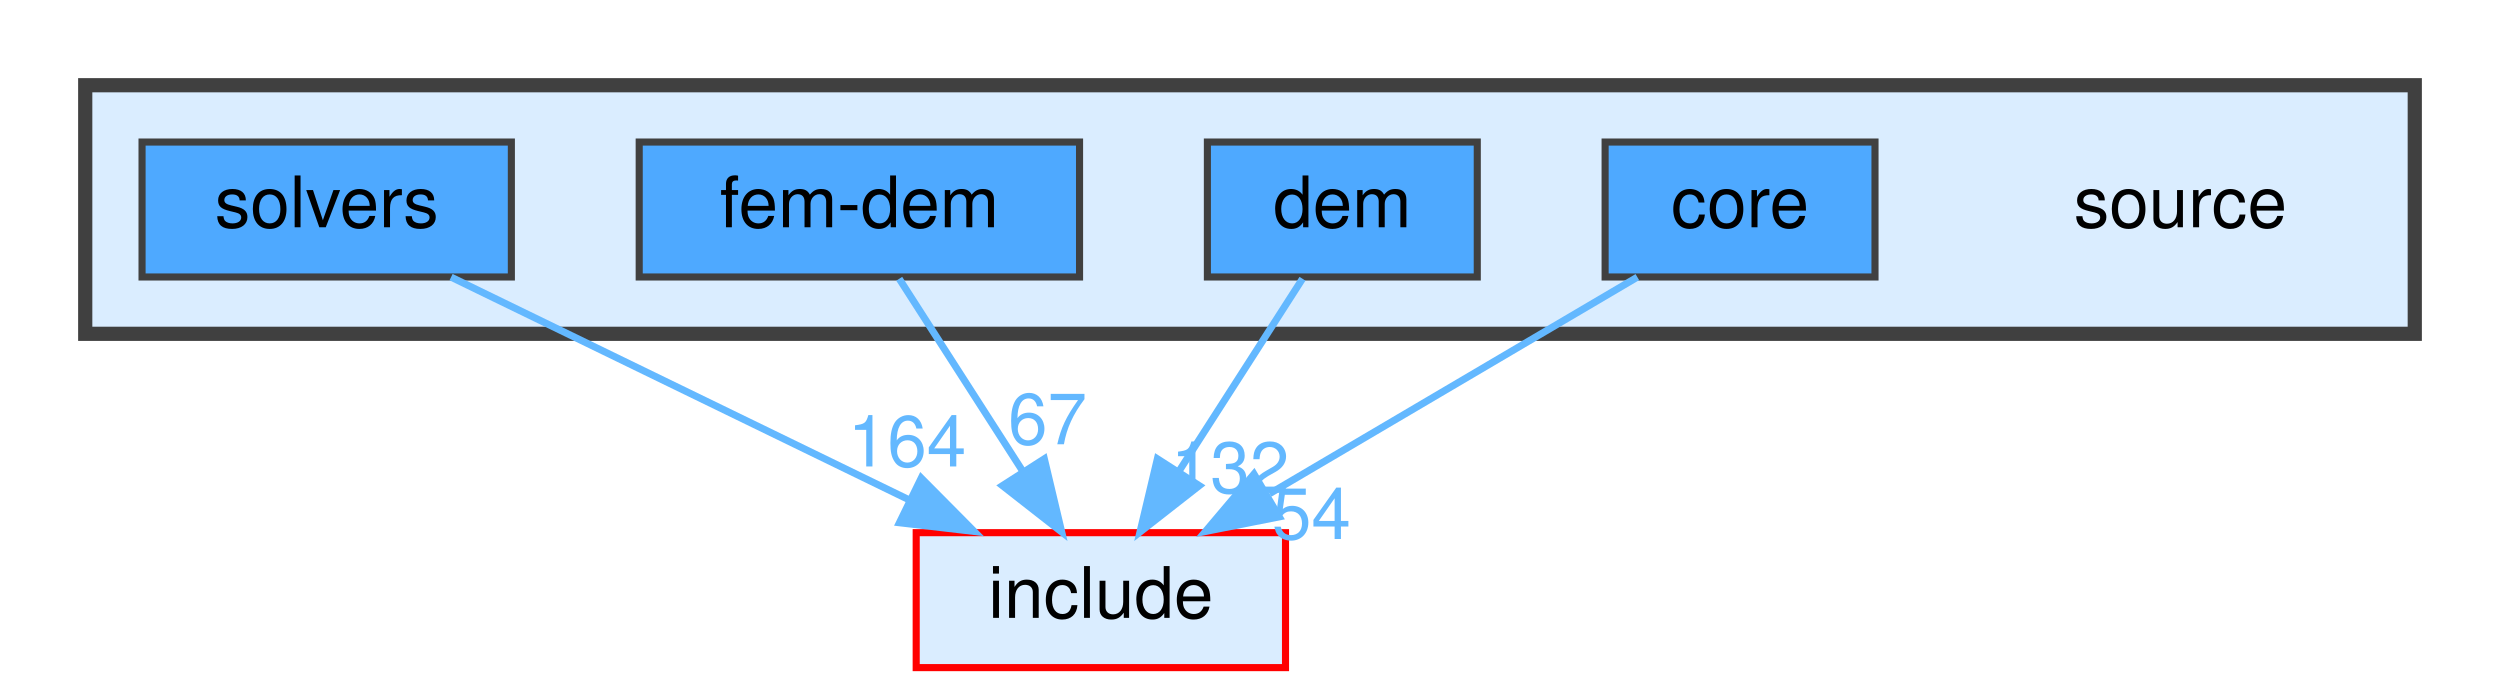
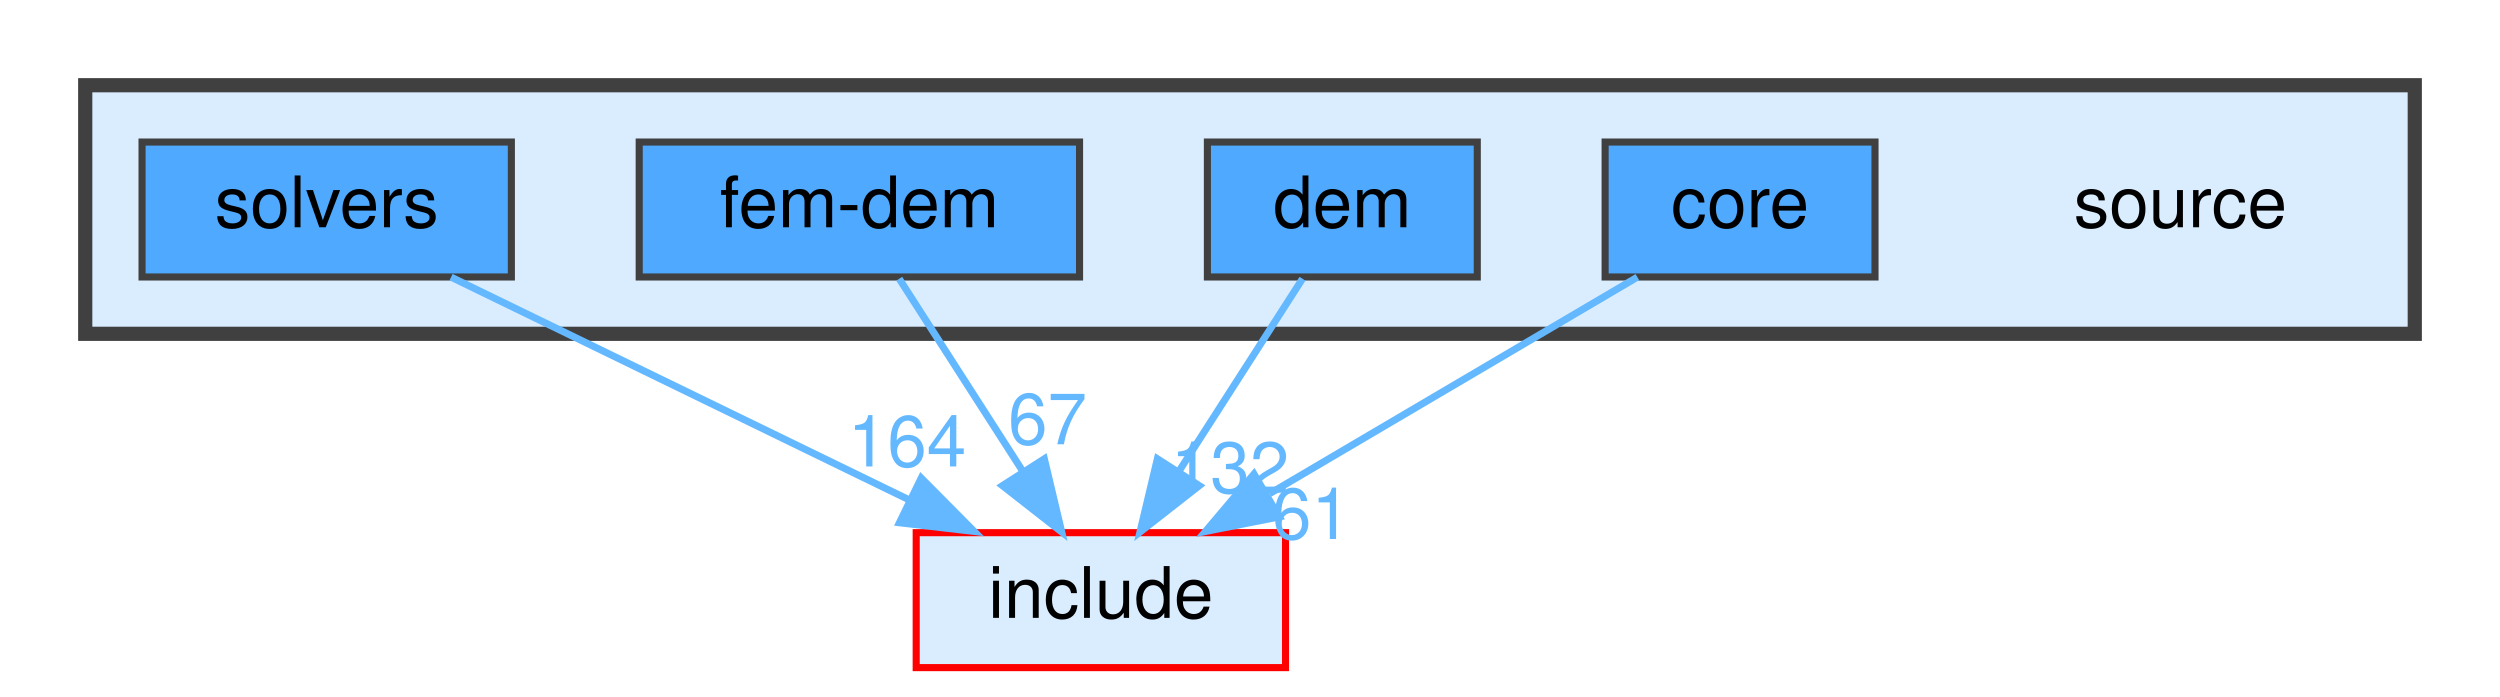
<svg xmlns="http://www.w3.org/2000/svg" xmlns:xlink="http://www.w3.org/1999/xlink" width="352pt" height="98pt" viewBox="0.00 0.00 352.00 98.00">
  <g id="graph0" class="graph" transform="scale(1 1) rotate(0) translate(4 94)">
    <g id="clust1" class="cluster">
      <g id="a_clust1">
        <a xlink:href="dir_b2f33c71d4aa5e7af42a1ca61ff5af1b.html" target="_top">
          <polygon fill="#daedff" stroke="#404040" stroke-width="2" points="8,-47 8,-82 336,-82 336,-47 8,-47" />
        </a>
      </g>
    </g>
    <g id="node1" class="node">
      <text text-anchor="middle" x="303" y="-62" font-family="Helvetica,sans-Serif" font-size="10.00">source</text>
    </g>
    <g id="node2" class="node">
      <g id="a_node2">
        <a xlink:href="dir_0d27ce74e9bd514c31e1d63efab6b388.html" target="_top" xlink:title="core">
          <polygon fill="#4ea9ff" stroke="#404040" points="260,-74 222,-74 222,-55 260,-55 260,-74" />
          <text text-anchor="middle" x="241" y="-62" font-family="Helvetica,sans-Serif" font-size="10.00">core</text>
        </a>
      </g>
    </g>
    <g id="node6" class="node">
      <g id="a_node6">
        <a xlink:href="dir_d44c64559bbebec7f509842c48db8b23.html" target="_top" xlink:title="include">
          <polygon fill="#daedff" stroke="red" points="177,-19 125,-19 125,0 177,0 177,-19" />
          <text text-anchor="middle" x="151" y="-7" font-family="Helvetica,sans-Serif" font-size="10.00">include</text>
        </a>
      </g>
    </g>
    <g id="edge1" class="edge">
      <g id="a_edge1">
        <a xlink:href="dir_000002_000007.html" target="_top">
          <path fill="none" stroke="#63b8ff" d="M226.54,-54.98C212.58,-46.77 191.21,-34.18 174.75,-24.49" />
          <polygon fill="#63b8ff" stroke="#63b8ff" points="176.12,-21.23 165.72,-19.17 172.56,-27.26 176.12,-21.23" />
        </a>
      </g>
      <g id="a_edge1-headlabel">
-         <a xlink:href="dir_000002_000007.html" target="_top" xlink:title="54">
-           <text text-anchor="middle" x="180.65" y="-18.11" font-family="Helvetica,sans-Serif" font-size="10.00" fill="#63b8ff">54</text>
+         <a xlink:href="dir_000002_000007.html" target="_top" xlink:title="61">
+           <text text-anchor="middle" x="180.65" y="-18.11" font-family="Helvetica,sans-Serif" font-size="10.00" fill="#63b8ff">61</text>
        </a>
      </g>
    </g>
    <g id="node3" class="node">
      <g id="a_node3">
        <a xlink:href="dir_79de94b53aa0f7d22a3d212a0df85a64.html" target="_top" xlink:title="dem">
          <polygon fill="#4ea9ff" stroke="#404040" points="204,-74 166,-74 166,-55 204,-55 204,-74" />
          <text text-anchor="middle" x="185" y="-62" font-family="Helvetica,sans-Serif" font-size="10.00">dem</text>
        </a>
      </g>
    </g>
    <g id="edge2" class="edge">
      <g id="a_edge2">
        <a xlink:href="dir_000004_000007.html" target="_top">
          <path fill="none" stroke="#63b8ff" d="M179.39,-54.75C174.68,-47.42 167.83,-36.73 162.03,-27.7" />
          <polygon fill="#63b8ff" stroke="#63b8ff" points="164.86,-25.62 156.51,-19.09 158.96,-29.4 164.86,-25.62" />
        </a>
      </g>
      <g id="a_edge2-headlabel">
        <a xlink:href="dir_000004_000007.html" target="_top" xlink:title="132">
          <text text-anchor="middle" x="169.19" y="-24.61" font-family="Helvetica,sans-Serif" font-size="10.00" fill="#63b8ff">132</text>
        </a>
      </g>
    </g>
    <g id="node4" class="node">
      <g id="a_node4">
        <a xlink:href="dir_d9a06ae788f6f66137f37b4efbfe4424.html" target="_top" xlink:title="fem-dem">
          <polygon fill="#4ea9ff" stroke="#404040" points="148,-74 86,-74 86,-55 148,-55 148,-74" />
          <text text-anchor="middle" x="117" y="-62" font-family="Helvetica,sans-Serif" font-size="10.00">fem-dem</text>
        </a>
      </g>
    </g>
    <g id="edge3" class="edge">
      <g id="a_edge3">
        <a xlink:href="dir_000006_000007.html" target="_top">
          <path fill="none" stroke="#63b8ff" d="M122.61,-54.75C127.32,-47.42 134.17,-36.73 139.97,-27.7" />
          <polygon fill="#63b8ff" stroke="#63b8ff" points="143.04,-29.4 145.49,-19.09 137.14,-25.62 143.04,-29.4" />
        </a>
      </g>
      <g id="a_edge3-headlabel">
        <a xlink:href="dir_000006_000007.html" target="_top" xlink:title="67">
          <text text-anchor="middle" x="143.49" y="-31.45" font-family="Helvetica,sans-Serif" font-size="10.00" fill="#63b8ff">67</text>
        </a>
      </g>
    </g>
    <g id="node5" class="node">
      <g id="a_node5">
        <a xlink:href="dir_ac5436e408af57248b48f6dcc8be2bc4.html" target="_top" xlink:title="solvers">
          <polygon fill="#4ea9ff" stroke="#404040" points="68,-74 16,-74 16,-55 68,-55 68,-74" />
          <text text-anchor="middle" x="42" y="-62" font-family="Helvetica,sans-Serif" font-size="10.00">solvers</text>
        </a>
      </g>
    </g>
    <g id="edge4" class="edge">
      <g id="a_edge4">
        <a xlink:href="dir_000009_000007.html" target="_top">
          <path fill="none" stroke="#63b8ff" d="M59.51,-54.98C76.97,-46.5 104.01,-33.35 124.17,-23.54" />
          <polygon fill="#63b8ff" stroke="#63b8ff" points="125.71,-26.69 133.17,-19.17 122.64,-20.4 125.71,-26.69" />
        </a>
      </g>
      <g id="a_edge4-headlabel">
        <a xlink:href="dir_000009_000007.html" target="_top" xlink:title="164">
          <text text-anchor="middle" x="123.71" y="-28.32" font-family="Helvetica,sans-Serif" font-size="10.00" fill="#63b8ff">164</text>
        </a>
      </g>
    </g>
  </g>
</svg>
